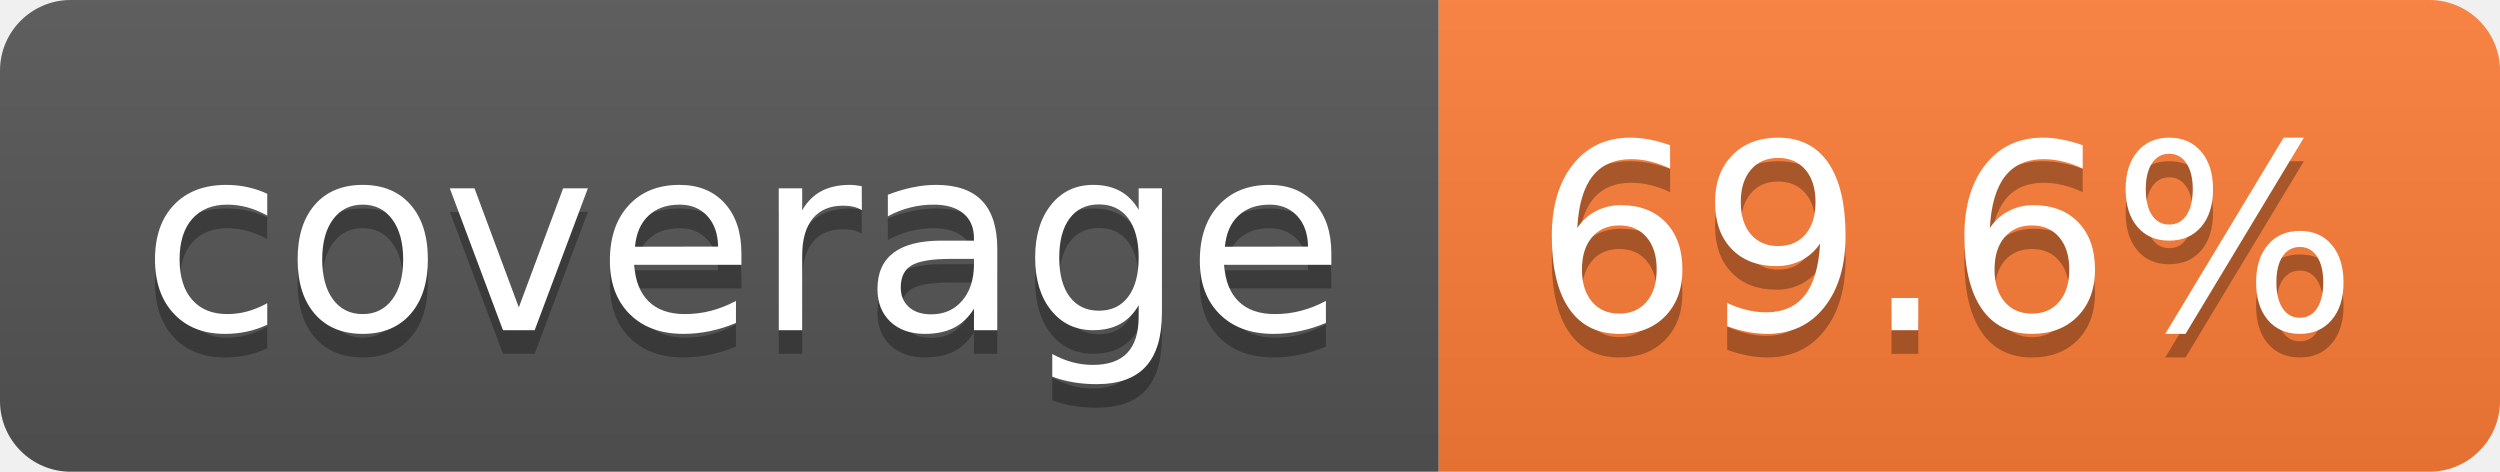
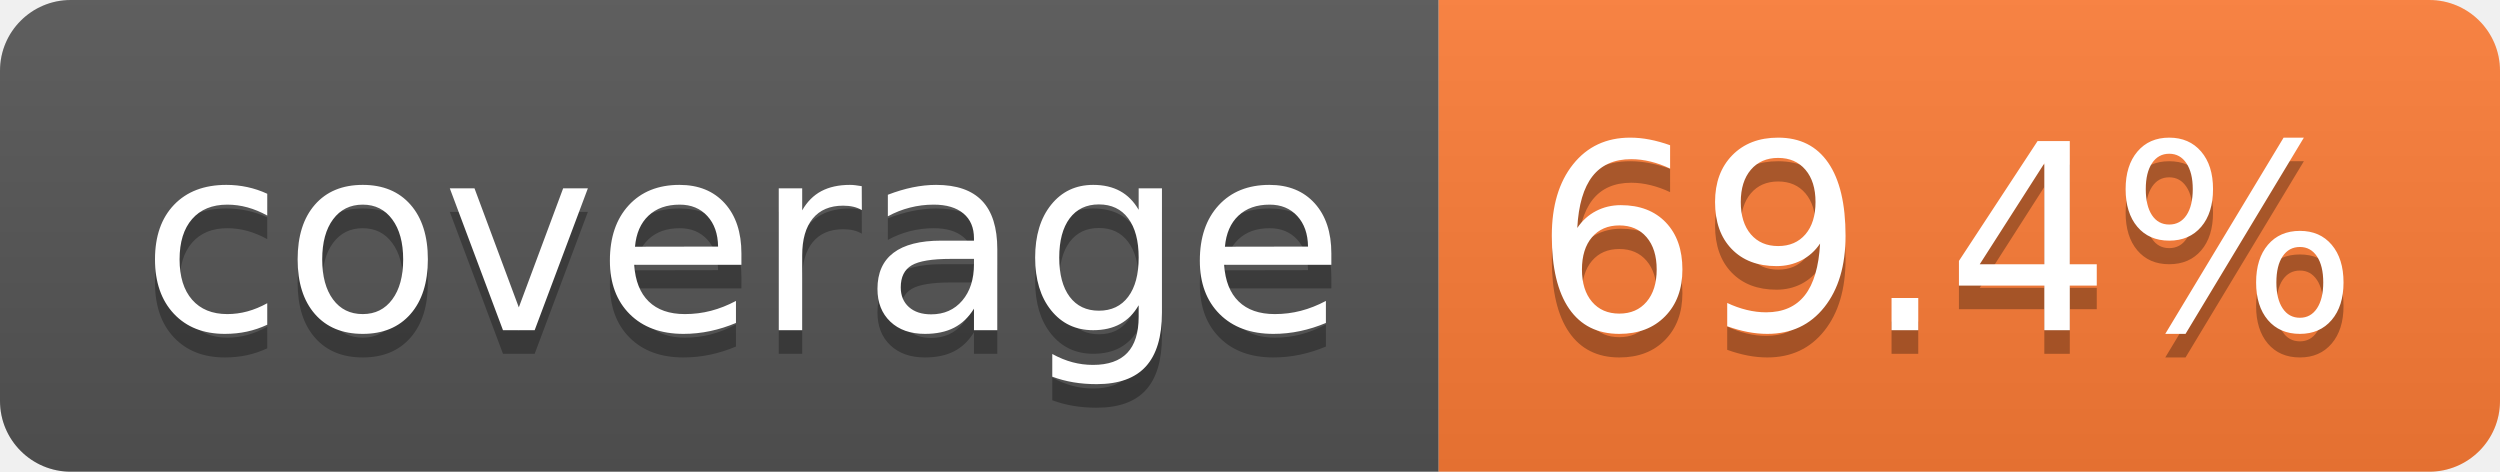
- <svg xmlns="http://www.w3.org/2000/svg" width="106" height="20" role="img" aria-label="coverage: 69.6%">
+ <svg xmlns="http://www.w3.org/2000/svg" width="106" height="20" role="img" aria-label="coverage: 69.4%">
  <linearGradient id="s" x2="0" y2="100%">
    <stop offset="0" stop-color="#bbb" stop-opacity=".1" />
    <stop offset="1" stop-opacity=".1" />
  </linearGradient>
  <clipPath id="r">
    <rect width="106" height="20" rx="3" fill="#fff" />
  </clipPath>
  <g clip-path="url(#r)">
    <rect width="61" height="20" fill="#555" />
    <rect x="61" width="45" height="20" fill="#fe7d37" />
    <rect width="106" height="20" fill="url(#s)" />
  </g>
  <g fill="#fff" text-anchor="middle" font-family="Verdana,Geneva,DejaVu Sans,sans-serif" text-rendering="geometricPrecision" font-size="110">
    <text aria-hidden="true" x="315" y="150" fill="#010101" fill-opacity=".3" transform="scale(.1)" textLength="510">coverage</text>
    <text x="315" y="140" transform="scale(.1)" fill="#fff" textLength="510">coverage</text>
-     <text aria-hidden="true" x="825" y="150" fill="#010101" fill-opacity=".3" transform="scale(.1)" textLength="350">69.6%</text>
-     <text x="825" y="140" transform="scale(.1)" fill="#fff" textLength="350">69.6%</text>
+     <text aria-hidden="true" x="825" y="150" fill="#010101" fill-opacity=".3" transform="scale(.1)" textLength="350">69.4%</text>
+     <text x="825" y="140" transform="scale(.1)" fill="#fff" textLength="350">69.4%</text>
  </g>
</svg>
